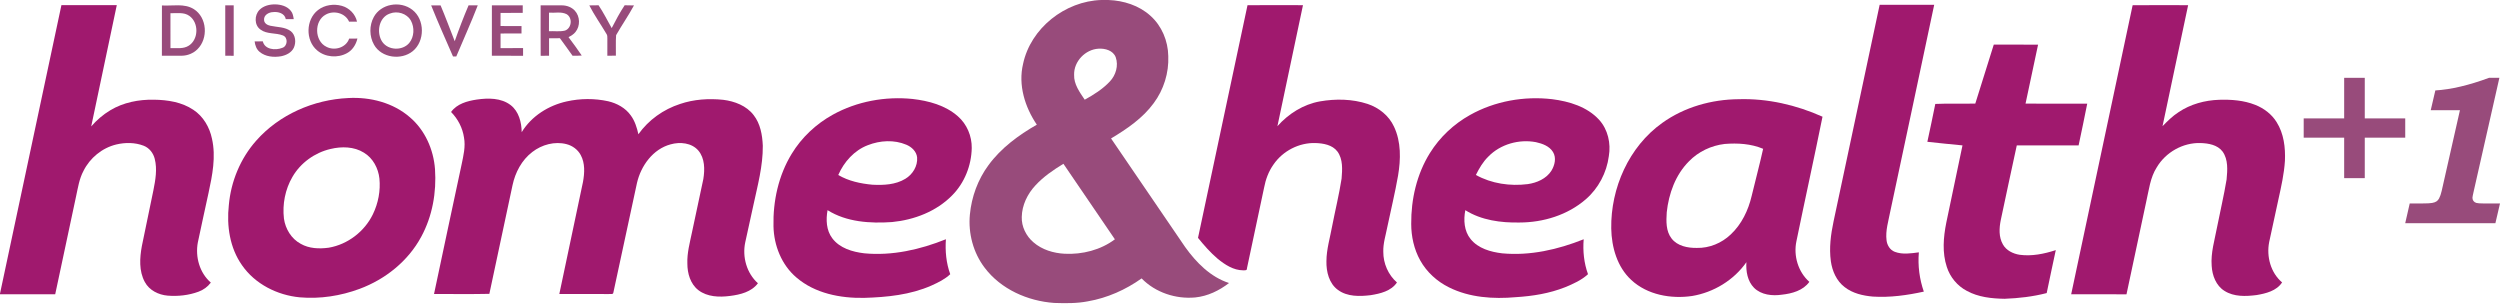
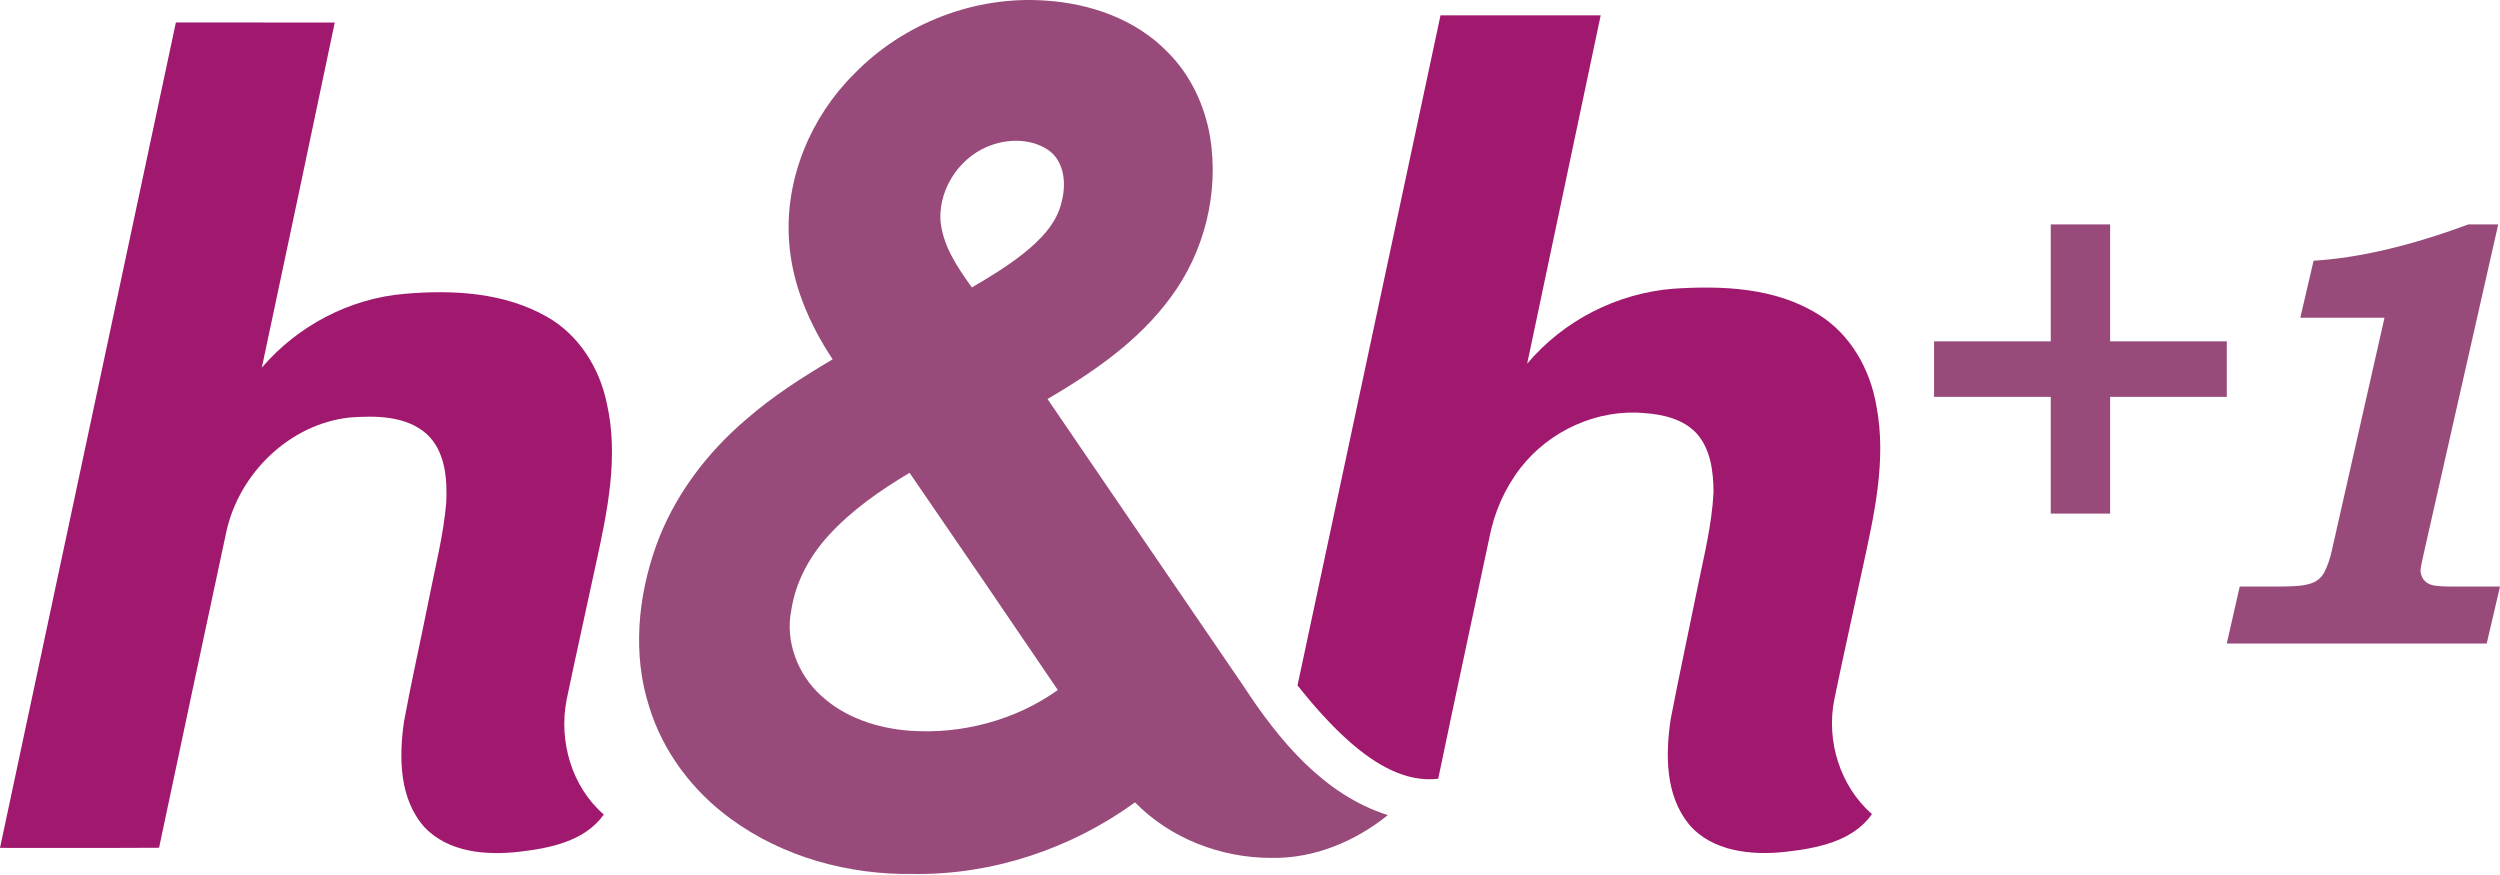
- <svg xmlns="http://www.w3.org/2000/svg" width="2143.839pt" height="259.973pt" viewBox="0 0 2143.839 259.973" version="1.1" id="svg2">
-   <defs id="defs48" />
-   <path style="opacity:0.76;fill:#771352" id="path5" d="m 944.37,-1.2207032e-5 6.14,0 C 963.52,0.49 976.79,4.65 986.55,13.53 c 9.73,8.66 15.08,21.62 15.29,34.55 0.6,14.36 -3.89,28.83 -12.48,40.36 -9.47,12.97 -22.98,22.14 -36.59,30.29 21.17,31.01 42.28,62.07 63.49,93.05 9.52,13.3 21.75,25.78 37.68,30.92 -8.4,6.49 -18.33,11.29 -28.97,12.37 -16.7,1.56 -34.21,-4.23 -46,-16.32 -13.71,9.75 -29.44,16.76 -46.05,19.64 -9.52,1.87 -19.28,1.7 -28.92,1.39 -22.76,-1.62 -45.71,-11.74 -59.66,-30.25 -9.78,-12.87 -14.17,-29.49 -12.63,-45.53 1.43,-15.2 6.85,-30.05 15.94,-42.35 10.77,-14.73 25.77,-25.73 41.46,-34.74 C 878.89,91.85 873,72.93 877.31,54.82 c 6.52,-30.71 36,-53.83 67.06,-54.82 M 921.09,64.06 c -0.32,8.17 4.79,15 9.1,21.44 7.79,-4.3 15.49,-9.14 21.6,-15.69 5.1,-5.37 7.49,-13.6 4.99,-20.7 -2.18,-5.83 -9.12,-7.73 -14.78,-7.36 -11.3,0.65 -21.18,10.91 -20.91,22.31 m -33.16,94.91 c -6.83,7.31 -11.54,16.95 -11.73,27.06 -0.29,8.31 3.76,16.42 10.03,21.75 7.35,6.4 17.15,9.32 26.75,9.82 15.16,0.75 30.84,-3.21 43.08,-12.38 -14.78,-21.54 -29.45,-43.16 -44.14,-64.76 -8.64,5.26 -17.11,11.03 -23.99,18.51 z" />
-   <path style="opacity:0.76;fill:#771352" id="path7" d="m 222.5,8.48 c 3.47,-3.54 8.65,-4.77 13.47,-4.73 4.96,0.12 10.4,1.55 13.53,5.69 1.64,1.96 1.99,4.55 2.39,6.98 -2.28,0.02 -4.55,0.02 -6.82,-0.02 -0.9,-5 -6.58,-6.55 -10.97,-6.02 -3.59,0.11 -7.95,2.51 -7.66,6.62 -0.02,2.92 2.87,4.63 5.42,5.09 5.86,1.27 12.44,0.9 17.5,4.63 4.14,3.31 4.71,9.63 2.6,14.24 -2.01,4.23 -6.6,6.44 -10.98,7.29 -6.27,1.08 -13.35,0.43 -18.39,-3.8 -2.68,-2.19 -3.82,-5.61 -4.24,-8.94 2.34,-0.02 4.68,-0.04 7.01,-0.06 1.67,7.1 10.84,7.9 16.55,5.64 4.74,-1.31 5.38,-8.95 0.66,-10.71 -6.14,-2.43 -13.52,-0.86 -19.09,-4.96 -5.52,-3.71 -5.43,-12.43 -0.98,-16.94 z" />
-   <path style="opacity:0.76;fill:#771352" id="path9" d="m 272.68,8.64 c 5.66,-4.44 13.5,-5.52 20.34,-3.66 6.4,1.74 11.75,7.04 13.12,13.59 -2.26,0.03 -4.53,0.03 -6.79,0.03 -3.21,-7.47 -13.08,-9.94 -19.94,-6.14 -10.15,5.36 -9.87,22.61 0.47,27.65 6.94,3.7 16.91,0.8 19.53,-6.98 2.36,-0.07 4.72,-0.09 7.09,-0.07 -1.2,5.13 -4.21,9.97 -8.93,12.52 -7.98,4.4 -18.71,3.57 -25.66,-2.41 -10.13,-8.53 -9.7,-26.46 0.77,-34.53 z" />
-   <path style="opacity:0.76;fill:#771352" id="path11" d="m 335.25,4.25 c 6.31,-1.25 13.24,0.16 18.34,4.15 10.84,8.34 10.91,26.96 0.3,35.52 -9.84,7.94 -26.76,5.79 -33.14,-5.55 -4.1,-7.18 -4.17,-16.53 -0.21,-23.78 2.95,-5.5 8.62,-9.24 14.71,-10.34 m -0.89,7.37 c -9.66,3.27 -11.81,16.58 -6.47,24.36 5.16,7.34 17.26,7.68 23.02,0.9 4.37,-5.31 4.66,-13.36 1.4,-19.28 -3.45,-6.08 -11.55,-8.49 -17.95,-5.98 z" />
-   <path style="opacity:0.76;fill:#771352" id="path13" d="m 138.86,4.68 c 9.07,0.57 19.11,-1.97 27.3,3.1 11.48,7.17 12.6,25.26 3.09,34.51 -3.51,3.45 -8.37,5.42 -13.27,5.49 -5.72,0.08 -11.44,0.01 -17.16,0.01 0.01,-14.37 -0.04,-28.74 0.04,-43.11 m 7.31,6.62 c 0.05,9.98 0.02,19.97 0.01,29.95 5.28,-0.17 11.14,0.94 15.81,-2.16 8.44,-5.51 8.55,-19.66 0.4,-25.46 -4.72,-3.44 -10.8,-2.07 -16.22,-2.33 z" />
-   <path style="opacity:0.76;fill:#771352" id="path15" d="m 193.16,4.59 c 2.41,-0.01 4.83,-0.02 7.25,-0.03 -0.01,14.43 0.03,28.85 -0.01,43.27 -2.41,-0.01 -4.82,-0.02 -7.22,-0.03 -0.01,-14.4 0.04,-28.8 -0.02,-43.21 z" />
-   <path style="opacity:0.76;fill:#771352" id="path17" d="m 369.74,4.64 c 2.69,-0.08 5.38,-0.08 8.08,-0.01 4.29,10.14 8.1,20.47 12.12,30.71 3.64,-10.38 7.57,-20.65 11.89,-30.77 2.62,0 5.24,0 7.86,0.03 -5.7,14.77 -12.3,29.2 -18.41,43.82 l -2.808,0 c -6.28,-14.36 -12.882,-29.23 -18.732,-43.78 z" />
-   <path style="opacity:0.76;fill:#771352" id="path19" d="m 421.81,4.59 c 8.82,-0.03 17.64,-0.02 26.46,-0.01 -0.01,2.16 -0.01,4.31 -0.02,6.46 -6.34,0.08 -12.67,0.09 -19.01,0.04 0,3.75 0.01,7.5 -0.01,11.24 5.99,0.01 11.99,-0.01 17.99,0.03 -0.01,2.12 -0.01,4.24 -0.01,6.36 -5.99,0.05 -11.98,0.03 -17.97,0.02 0.01,4.18 0.01,8.36 0,12.54 6.43,-0.04 12.87,0.04 19.31,-0.04 0.01,2.2 0.02,4.4 0,6.61 -8.92,-0.08 -17.84,0 -26.76,-0.05 -0.01,-14.4 -0.02,-28.8 0.02,-43.2 z" />
-   <path style="opacity:0.76;fill:#771352" id="path21" d="m 463.61,4.57 c 6.11,0.04 12.23,-0.05 18.34,0.02 4.03,0.04 8.16,1.5 10.95,4.51 4.56,4.91 4.87,13.2 0.56,18.37 -1.52,2 -3.76,3.22 -5.93,4.38 3.85,5.2 7.75,10.38 11.34,15.77 -2.63,0.2 -5.26,0.23 -7.88,0.2 -3.63,-4.99 -7.11,-10.1 -10.83,-15.04 -3.11,0.03 -6.22,0.03 -9.32,0.03 -0.02,5 -0.01,10 -0.01,14.99 -2.39,0.01 -4.79,0.02 -7.18,0.04 -0.11,-14.42 -0.01,-28.84 -0.04,-43.27 m 7.18,6.3 c -0.04,5.29 0,10.58 -0.04,15.87 4.56,-0.19 9.25,0.55 13.73,-0.5 5.82,-2.03 6.73,-11.06 1.34,-14.12 -4.64,-2.32 -10.06,-0.87 -15.03,-1.25 z" />
-   <path style="opacity:0.76;fill:#771352" id="path23" d="m 505.34,4.63 c 2.64,-0.05 5.3,-0.07 7.95,-0.11 4.21,6.26 7.57,13.02 11.26,19.58 3.42,-6.69 6.97,-13.31 11.11,-19.59 2.66,0.05 5.32,0.07 7.99,0.15 -4.71,8.72 -10.42,16.87 -15.31,25.48 -0.46,5.85 -0.06,11.75 -0.2,17.61 -2.44,0.05 -4.88,0.06 -7.32,0.03 -0.01,-4.91 -0.01,-9.83 0.01,-14.74 -0.03,-1.39 0.09,-2.88 -0.82,-4.04 -4.83,-8.15 -10.33,-15.94 -14.67,-24.37 z" />
-   <path style="opacity:1;fill:#a0196e" id="path26" d="m 52.67,4.41 c 15.82,0.01 31.64,-0.03 47.47,0.02 C 92.82,39.08 85.54,73.74 78.22,108.39 c 4.71,-5.41 10.2,-10.15 16.37,-13.83 11.18,-6.76 24.45,-9.31 37.4,-9.06 11.68,0.14 23.92,2.02 33.8,8.66 8.51,5.58 13.93,14.94 15.98,24.77 3.52,15.46 0.33,31.33 -2.95,46.53 -3.05,14.18 -6.23,28.33 -9.19,42.54 -2.26,12.38 1.51,25.94 11.16,34.33 -2.67,3.6 -6.38,6.3 -10.59,7.82 -8.38,3.1 -17.49,4.07 -26.36,3.38 -7.85,-0.65 -15.83,-4.55 -19.65,-11.7 -5.13,-9.37 -4.41,-20.66 -2.54,-30.83 3.31,-15.91 6.56,-31.84 9.88,-47.75 1.75,-8.84 3.44,-18.12 1.16,-27.03 -1.21,-4.97 -4.68,-9.4 -9.51,-11.26 -7.43,-2.86 -15.75,-2.89 -23.44,-1.07 -12.14,2.92 -22.61,11.53 -28.16,22.68 -3.64,6.81 -4.75,14.53 -6.38,21.98 -5.96,27.94 -11.86,55.88 -17.86,83.81 -15.78,0.01 -31.56,0.03 -47.34,-0.01 l 0,-0.56 C 17.62,169.35 35.07,86.86 52.67,4.41 Z" />
-   <path style="opacity:1;fill:#a0196e" id="path28" d="m 1069.79,4.46 c 15.85,-0.1 31.71,-0.06 47.56,-0.02 -7.38,34.57 -14.57,69.18 -21.92,103.76 9.52,-10.68 22.22,-18.71 36.42,-21.25 13.52,-2.35 27.79,-2.14 40.91,2.17 9.69,3.2 18.31,10.09 22.63,19.46 6.21,13.05 5.84,28.11 3.49,42.06 -2.56,14.71 -6.13,29.22 -9.17,43.84 -1.36,7.12 -3.71,14.15 -3.48,21.48 -0.05,9.88 4.21,19.76 11.7,26.26 -4.93,7.4 -14.3,9.58 -22.54,10.9 -9.42,1.12 -19.99,1.42 -28.01,-4.47 -7.68,-5.54 -10.12,-15.66 -9.92,-24.66 0.05,-10.23 3.09,-20.1 4.91,-30.09 2.64,-13.59 5.96,-27.06 8.09,-40.74 0.64,-7.78 1.28,-16.56 -3.56,-23.22 -4.37,-5.78 -12.13,-7.06 -18.91,-7.28 -14.06,-0.41 -27.98,6.8 -35.9,18.39 -4.22,5.89 -6.76,12.83 -8.09,19.91 -4.89,23.04 -9.8,46.07 -14.69,69.11 0.2,2.09 -1.95,1.69 -3.25,1.74 -8.34,-0.02 -15.66,-4.86 -21.88,-9.93 -6.26,-5.32 -11.69,-11.52 -16.84,-17.9 14.05,-66.52 28.38,-132.99 42.45,-199.52 z" />
-   <path style="opacity:1;fill:#a0196e" id="path30" d="m 1611.87,4.14 c 15.59,-0.03 31.18,0.02 46.77,-0.02 -12.49,59.24 -25.18,118.44 -37.76,177.66 -1.51,7.97 -4.11,16 -3.11,24.2 0.45,4.25 2.99,8.46 7.13,9.98 6.59,2.48 13.8,1.32 20.59,0.43 -0.98,11.37 0.52,22.9 4.25,33.68 -14.32,3.14 -29.02,5.19 -43.7,4.26 -8.53,-0.75 -17.35,-2.75 -24.21,-8.15 -6.93,-5.26 -10.63,-13.74 -11.81,-22.18 -1.57,-11.39 -0.04,-22.94 2.32,-34.11 13.18,-61.91 26.35,-123.83 39.53,-185.75 z" />
-   <path style="opacity:1;fill:#a0196e" id="path32" d="m 1828.81,4.49 c 15.86,-0.16 31.73,-0.08 47.59,-0.04 -7.41,34.55 -14.55,69.16 -21.95,103.72 4.28,-4.3 8.58,-8.67 13.73,-11.96 10.23,-6.91 22.56,-10.23 34.83,-10.64 10.43,-0.33 21.14,0.46 30.93,4.35 7.41,2.92 14.11,7.96 18.33,14.8 6.21,9.81 7.63,21.83 7.14,33.22 -0.7,11.14 -3.18,22.07 -5.57,32.95 -2.63,12.25 -5.35,24.48 -7.95,36.74 -2.42,12.38 1.28,26.22 11.08,34.55 -4.74,7.28 -13.88,9.5 -21.91,10.85 -9.18,1.16 -19.34,1.59 -27.46,-3.57 -7.3,-4.49 -10.55,-13.27 -11.01,-21.48 -0.86,-11.23 2.55,-22.1 4.59,-33.01 2.68,-13.72 5.94,-27.32 8.21,-41.11 0.73,-7.97 1.48,-17 -3.43,-23.88 -4.39,-5.83 -12.2,-7.12 -19.02,-7.32 -15.03,-0.43 -29.76,7.9 -37.41,20.79 -5.69,8.83 -6.74,19.49 -9.06,29.49 -5.66,26.48 -11.22,52.97 -16.93,79.44 -15.82,-0.03 -31.62,0.03 -47.43,-0.04 17.57,-82.62 35.2,-165.22 52.7,-247.85 z" />
-   <path style="opacity:1;fill:#a0196e" id="path34" d="m 1709.74,38.24 c 12.65,0.07 25.31,-0.02 37.98,0.05 -3.63,16.85 -7.25,33.7 -10.75,50.57 17.63,0.07 35.26,0.03 52.89,0.06 -2.3,11.95 -4.9,23.84 -7.38,35.75 -17.68,0 -35.34,0.03 -53.01,-0.01 -4.68,21.24 -9.12,42.55 -13.69,63.82 -1.44,6.96 -1.9,14.71 1.77,21.11 2.87,5.18 8.65,7.99 14.33,8.89 10.49,1.42 21.07,-0.76 31.03,-4 -2.51,12.3 -5.38,24.52 -7.8,36.84 -11.79,3.04 -23.96,4.46 -36.11,4.9 -11.08,-0.18 -22.57,-1.39 -32.44,-6.82 -8.09,-4.24 -14.3,-11.78 -17.09,-20.46 -4.07,-12.25 -2.94,-25.47 -0.47,-37.92 4.61,-22.13 9.32,-44.23 13.91,-66.35 -10.05,-0.94 -20.1,-1.96 -30.13,-3.07 2.38,-10.8 4.58,-21.64 6.81,-32.47 11.41,-0.53 22.86,-0.03 34.3,-0.31 5.21,-16.88 10.49,-33.74 15.85,-50.58 z" />
-   <path style="opacity:1;fill:#a0196e" id="path36" d="m 298.66,84.07 c 18.79,-1.03 38.49,3.96 52.88,16.53 12.94,11.03 20.23,27.63 21.49,44.42 1.37,19.91 -2.23,40.44 -11.83,58.05 -11.2,20.82 -30.75,36.43 -52.76,44.61 -16.32,6.08 -34.02,8.81 -51.4,7.29 -19.3,-1.85 -38.3,-11.36 -49.49,-27.51 -10.51,-14.83 -13.29,-33.84 -11.32,-51.58 1.77,-20.26 9.93,-39.97 23.44,-55.22 19.78,-22.44 49.31,-35.25 78.99,-36.59 m -15.19,43.67 c -13.54,3.15 -25.76,11.9 -32.71,23.99 -6.22,10.67 -8.69,23.41 -7.28,35.66 1.23,8.89 6.37,17.41 14.41,21.69 7.23,4.16 15.94,4.41 24.01,3.33 16.27,-2.77 30.74,-13.89 37.89,-28.72 4.57,-9.42 6.61,-20.13 5.58,-30.56 -0.95,-8.84 -5.53,-17.55 -13.29,-22.21 -8.47,-5.3 -19.14,-5.45 -28.61,-3.18 z" />
-   <path style="opacity:1;fill:#a0196e" id="path38" d="m 485.98,86.96 c 11.65,-2.6 23.9,-2.69 35.56,-0.13 7.56,1.77 14.84,5.74 19.39,12.17 3.5,4.74 5.24,10.46 6.52,16.13 8.68,-12.27 21.51,-21.38 35.78,-25.99 11.83,-4.02 24.55,-4.82 36.92,-3.55 9.8,1.23 19.96,5.02 26.13,13.12 5.81,7.44 7.46,17.08 7.85,26.28 0.17,17.32 -4.46,34.15 -8.07,50.95 -2.32,10.68 -4.76,21.32 -7.02,32.01 -2.6,12.5 1.27,26.35 10.9,34.95 -5.53,7.45 -15.14,9.76 -23.86,10.87 -9.17,1.21 -19.48,0.92 -27.14,-4.91 -6.93,-5.32 -9.51,-14.44 -9.5,-22.85 -0.34,-9 2.08,-17.74 3.89,-26.47 3.26,-15.36 6.6,-30.7 9.82,-46.07 1.3,-8.2 1.34,-17.65 -4.29,-24.36 -5.76,-6.71 -15.74,-7.6 -23.81,-5.32 -15.15,4.06 -25.42,18.37 -28.82,33.11 -6.82,31.34 -13.44,62.71 -20.26,94.04 -0.2,1.89 -2.75,0.91 -3.97,1.21 -14.12,-0.02 -28.24,0.02 -42.36,-0.05 6.76,-32.06 13.51,-64.12 20.31,-96.18 1.36,-7.57 1.84,-15.97 -1.95,-22.95 -2.49,-4.67 -7.06,-8.03 -12.14,-9.34 -10.13,-2.66 -21.2,0.39 -29.38,6.7 -9.06,6.9 -14.66,17.54 -16.98,28.54 -6.61,31.04 -13.25,62.07 -19.86,93.11 -15.81,0.36 -31.64,0.08 -47.45,0.13 7.76,-37.05 15.79,-74.04 23.65,-111.06 1.54,-7.57 3.51,-15.33 2.06,-23.08 -1.2,-8.27 -5.23,-16 -11.09,-21.94 5.02,-7.03 13.92,-9.43 22.02,-10.65 9.76,-1.42 20.85,-1.52 29.06,4.74 7.03,5.42 9.35,14.74 9.49,23.23 8.37,-13.79 23.02,-22.96 38.6,-26.39 z" />
-   <path style="opacity:1;fill:#a0196e" id="path40" d="m 714.26,98.3 c 20.64,-11.41 44.85,-15.8 68.24,-13.44 13.85,1.58 28.16,5.41 38.85,14.81 7.79,6.75 12.12,17.04 11.95,27.31 -0.28,14.93 -6.18,29.83 -16.74,40.49 -13.5,13.83 -32.6,21.11 -51.59,22.95 -18.78,1.3 -38.97,0.05 -55.32,-10.2 -1.45,8.13 -1.14,17.24 4.04,24.08 6.36,8.54 17.35,11.73 27.47,12.92 23.89,2.28 47.91,-3.16 69.99,-12.06 -0.72,10.09 0.25,20.43 3.71,29.98 -4.57,4.35 -10.36,7.11 -16.04,9.69 -18.12,8.04 -38.18,10.03 -57.78,10.61 -20.4,0.38 -42.18,-3.82 -58.05,-17.45 -12.75,-10.78 -19.36,-27.48 -19.7,-43.95 -0.51,-21.55 4.29,-43.59 15.6,-62.1 8.56,-14.08 20.96,-25.71 35.37,-33.64 m 29.93,26.2 c -11.63,4.42 -20.43,14.33 -25.35,25.56 8.83,5.23 19.12,7.38 29.23,8.34 9.59,0.5 19.88,0.06 28.31,-5.08 6.26,-3.73 10.67,-10.91 10.08,-18.31 -0.52,-5.15 -4.71,-9.03 -9.26,-10.92 -10.45,-4.42 -22.58,-3.68 -33.01,0.41 z" />
-   <path style="opacity:1;fill:#a0196e" id="path42" d="m 1260.64,98.58 c 21.22,-11.89 46.31,-16.33 70.4,-13.52 14.63,1.86 30.01,6.46 40.26,17.67 7.55,8.31 10.21,20.24 8.33,31.16 -1.84,14.19 -8.91,27.61 -19.74,36.99 -15.55,13.52 -36.44,19.9 -56.85,19.93 -15.95,0.31 -32.75,-1.91 -46.48,-10.58 -1.63,8.39 -1.08,17.85 4.51,24.73 6.51,8.11 17.18,11.11 27.11,12.28 23.86,2.25 47.81,-3.23 69.89,-12.06 -0.83,10.07 0.24,20.42 3.7,29.95 -5.59,5.16 -12.67,8.3 -19.62,11.17 -13.43,5.33 -27.86,7.65 -42.22,8.53 -19.34,1.72 -39.69,0.4 -57.32,-8.39 -10.32,-5.08 -19.23,-13.18 -24.8,-23.27 -5.25,-9.48 -7.63,-20.38 -7.64,-31.17 -0.17,-21.16 4.77,-42.69 16.03,-60.75 8.44,-13.6 20.47,-24.88 34.44,-32.67 m 15.65,35.71 c -4.59,4.46 -7.83,10.05 -10.66,15.74 13.36,7.48 29.37,9.76 44.45,7.86 7.82,-1.12 15.9,-4.59 20.3,-11.47 2.88,-4.7 4.43,-11.06 1.38,-16.06 -3.09,-5.08 -9.12,-7.22 -14.63,-8.45 -14.5,-2.75 -30.48,1.7 -40.84,12.38 z" />
-   <path style="opacity:1;fill:#a0196e" id="path44" d="m 1425.44,105.41 c 18.92,-13.59 42.35,-20.17 65.52,-20.34 24.74,-0.75 49.39,4.91 71.91,15.01 -7.2,35.64 -15.06,71.14 -22.37,106.76 -2.65,12.51 1.44,26.32 11.08,34.87 -5.36,7.46 -14.87,10.05 -23.55,10.99 -8.23,1.21 -17.71,0.23 -23.88,-5.9 -5.65,-5.72 -7.04,-14.23 -6.55,-21.96 -10.77,15.41 -28.07,25.9 -46.55,28.98 -18.11,2.66 -38.37,-0.92 -52.13,-13.7 -12.14,-11.16 -16.93,-28.12 -17.22,-44.16 -0.54,-34.67 15.17,-70.2 43.74,-90.55 m 22.91,32.92 c -11.55,11.54 -17.36,27.73 -19.06,43.72 -0.47,7.61 -0.81,16.11 4.14,22.46 5.02,6.53 13.84,8.18 21.63,8.09 10.72,0.27 21.34,-4.12 29.06,-11.5 9.39,-8.74 15.11,-20.78 18.01,-33.13 3.24,-13.46 6.82,-26.85 9.83,-40.36 -10.39,-4.39 -21.91,-5.06 -33.03,-4.16 -11.48,1.34 -22.52,6.57 -30.58,14.88 z" />
-   <path id="path4225" style="font-style:italic;font-variant:normal;font-weight:600;font-stretch:normal;font-size:180px;line-height:125%;font-family:'Bookman Old Style';-inkscape-font-specification:'Bookman Old Style Semi-Bold Italic';letter-spacing:0px;word-spacing:0px;opacity:0.76;fill:#771352;fill-opacity:1;stroke:none;stroke-width:1px;stroke-linecap:butt;stroke-linejoin:miter;stroke-opacity:1" d="m 2062.579,118.055 -34.709,0 0,34.709 -17.662,0 0,-34.709 -34.709,0 0,-16.52 34.709,0 0,-34.797 17.662,0 0,34.797 34.709,0 0,16.52 z" />
-   <path id="path4227" style="font-style:italic;font-variant:normal;font-weight:600;font-stretch:normal;font-size:180px;line-height:125%;font-family:'Bookman Old Style';-inkscape-font-specification:'Bookman Old Style Semi-Bold Italic';letter-spacing:0px;word-spacing:0px;opacity:0.76;fill:#771352;fill-opacity:1;stroke:none;stroke-width:1px;stroke-linecap:butt;stroke-linejoin:miter;stroke-opacity:1" d="m 2143.312,66.739 -22.056,97.449 q -1.054,4.569 -1.054,5.448 0,1.406 0.879,2.724 0.967,1.23 2.548,1.67 1.67,0.439 6.063,0.439 l 14.147,0 -3.954,16.959 -77.326,0 3.866,-16.959 10.72,0 q 6.239,0 8.524,-0.439 2.373,-0.439 3.691,-1.318 1.406,-0.967 2.197,-2.46 1.406,-2.636 2.285,-6.59 l 15.641,-69.154 -25.043,0 3.954,-16.959 q 20.21,-1.23 46.044,-10.808 l 8.875,0 z" />
-   <flowRoot xml:space="preserve" id="flowRoot4216" style="font-style:normal;font-weight:normal;font-size:40px;line-height:125%;font-family:sans-serif;letter-spacing:0px;word-spacing:0px;fill:#000000;fill-opacity:1;stroke:none;stroke-width:1px;stroke-linecap:butt;stroke-linejoin:miter;stroke-opacity:1" transform="matrix(0.8,0,0,0.8000001,0,-2.4414064e-5)">
-     <flowRegion id="flowRegion4218">
-       <rect id="rect4220" width="346.658" height="110.59" x="421.094" y="556.78" />
-     </flowRegion>
-     <flowPara id="flowPara4222" />
-   </flowRoot>
+ <svg xmlns="http://www.w3.org/2000/svg" width="697.373pt" height="243.803pt" viewBox="0 0 697.373 243.803" version="1.1" id="svg14">
+   <defs id="defs18" />
+   <path style="opacity:0.76;fill:#771352;fill-opacity:1" id="path2" d="m 238.21,20.671 c 13.72,-14.19 33.81,-21.94 53.51,-20.5 12.41,0.8 25.06,5.19 33.87,14.25 6.47,6.37 10.48,14.95 11.98,23.85 2.5,15.57 -1.6,32.06 -11.03,44.7 -8.88,12.14 -21.51,20.81 -34.33,28.34 18.16,26.68 36.4,53.31 54.6,79.97 9.9,15.17 22.44,30.43 40.33,36.09 -9.09,7.35 -20.57,12.13 -32.37,11.94 -14.08,0.04 -28.25,-5.36 -38.16,-15.49 -17.82,12.93 -39.77,20.28 -61.83,19.97 -18.01,0.3 -36.39,-4.71 -51.01,-15.43 -10.61,-7.75 -18.94,-18.78 -22.74,-31.42 -4.61,-14.49 -3.09,-30.33 1.92,-44.5 4.96,-13.92 14.13,-26.09 25.35,-35.59 7.35,-6.4 15.6,-11.67 23.97,-16.62 -6.57,-9.89 -11.43,-21.2 -12.17,-33.16 -1.15,-17.15 5.99,-34.36 18.11,-46.4 m 38.67,19.69 c -8.65,2.84 -14.88,11.68 -14.56,20.8 0.5,7.2 4.71,13.34 8.78,19.02 4.9,-2.87 9.77,-5.81 14.23,-9.34 4.78,-3.81 9.51,-8.48 10.85,-14.68 1.23,-4.77 0.8,-10.71 -3.32,-13.99 -4.53,-3.35 -10.77,-3.57 -15.98,-1.81 M 231.01,149.501 c -5.24,5.77 -9.11,12.93 -10.28,20.7 -1.75,8.68 1.78,17.92 8.27,23.8 6.68,6.21 15.78,9.15 24.74,9.83 14.53,1.05 29.44,-2.88 41.34,-11.35 -13.73,-20.23 -27.5,-40.45 -41.36,-60.59 -8.23,4.92 -16.24,10.46 -22.71,17.61 z" />
+   <path style="opacity:1;fill:#a0196e" id="path9" d="m 401.83,4.271 c 14.89,0.01 29.79,-0.01 44.68,0.01 C 439.69,36.681 432.86,69.071 426,101.461 c 10.09,-12.02 25.04,-19.65 40.68,-20.92 13.76,-0.91 28.59,-0.35 40.61,7.21 8.9,5.49 14.39,15.27 16.12,25.42 2.96,15.34 -0.71,30.85 -3.95,45.83 -2.59,12.06 -5.31,24.09 -7.79,36.17 -2.29,11.52 1.61,24.14 10.52,31.93 -5.44,7.7 -15.49,9.54 -24.24,10.53 -9.38,1.01 -20.37,-0.05 -26.85,-7.73 -6.61,-8.16 -6.54,-19.53 -5.04,-29.41 2.32,-12.05 4.93,-24.05 7.36,-36.07 1.82,-9.01 4.13,-17.99 4.57,-27.2 -0.05,-5.73 -0.8,-12.01 -4.82,-16.43 -3.69,-3.89 -9.23,-5.19 -14.38,-5.55 -13.21,-1.24 -26.65,4.93 -34.71,15.37 -4.37,5.66 -7.28,12.38 -8.63,19.4 -4.73,22.41 -9.62,44.8 -14.26,67.23 -9.29,1.06 -17.65,-4.21 -24.37,-10.02 -5.5,-4.82 -10.35,-10.32 -14.88,-16.04 13.27,-62.31 26.58,-124.61 39.89,-186.91 z" />
+   <path style="opacity:1;fill:#a0196e" id="path11" d="m 49.06,6.271 c 14.77,0 29.55,-0.01 44.32,0.01 C 86.62,38.381 79.89,70.481 73.03,102.561 83.02,90.881 97.54,83.231 112.89,81.961 c 13.45,-1.17 27.86,-0.4 39.81,6.48 8.79,5.02 14.55,14.23 16.56,24.02 3.4,14.92 0.17,30.21 -3.03,44.86 -2.71,12.6 -5.52,25.18 -8.16,37.8 -2.28,11.53 1.36,24.3 10.36,32.09 -5.27,7.44 -14.98,9.39 -23.48,10.37 -9.2,1.08 -19.89,0.26 -26.6,-6.9 -7.02,-7.95 -7.08,-19.43 -5.66,-29.36 2.09,-11.4 4.67,-22.7 6.93,-34.07 1.75,-8.96 4.07,-17.84 4.85,-26.96 0.33,-6.7 -0.23,-14.45 -5.5,-19.28 -5.79,-5.05 -14.1,-5.08 -21.34,-4.56 -16.84,1.8 -30.92,15.56 -34.5,31.9 -6.29,29.37 -12.56,58.75 -18.76,88.13 -14.79,0.09 -29.58,0.02 -44.37,0.04 16.38,-76.74 32.72,-153.49 49.06,-230.25 z" />
+   <path id="path4225" style="font-style:italic;font-variant:normal;font-weight:600;font-stretch:normal;font-size:180px;line-height:125%;font-family:'Bookman Old Style';-inkscape-font-specification:'Bookman Old Style Semi-Bold Italic';letter-spacing:0px;word-spacing:0px;opacity:0.76;fill:#771352;fill-opacity:1;stroke:none;stroke-width:0.938px;stroke-linecap:butt;stroke-linejoin:miter;stroke-opacity:1" d="m 621.167,110.713 h -32.55 v 32.55 H 572.054 V 110.713 H 539.504 V 95.221 h 32.55 V 62.588 h 16.564 v 32.633 h 32.55 z" />
+   <path id="path4227" style="font-style:italic;font-variant:normal;font-weight:600;font-stretch:normal;font-size:180px;line-height:125%;font-family:'Bookman Old Style';-inkscape-font-specification:'Bookman Old Style Semi-Bold Italic';letter-spacing:0px;word-spacing:0px;opacity:0.76;fill:#771352;fill-opacity:1;stroke:none;stroke-width:0.938px;stroke-linecap:butt;stroke-linejoin:miter;stroke-opacity:1" d="m 696.879,62.588 -20.684,91.388 q -0.989,4.285 -0.989,5.109 0,1.319 0.824,2.555 0.906,1.154 2.39,1.566 1.566,0.412 5.686,0.412 h 13.267 l -3.708,15.904 H 621.148 l 3.626,-15.904 h 10.053 q 5.851,0 7.993,-0.412 2.225,-0.412 3.461,-1.236 1.318,-0.906 2.06,-2.307 1.319,-2.472 2.143,-6.18 l 14.668,-64.853 h -23.486 l 3.708,-15.904 Q 664.329,71.57 688.556,62.588 Z" />
</svg>
